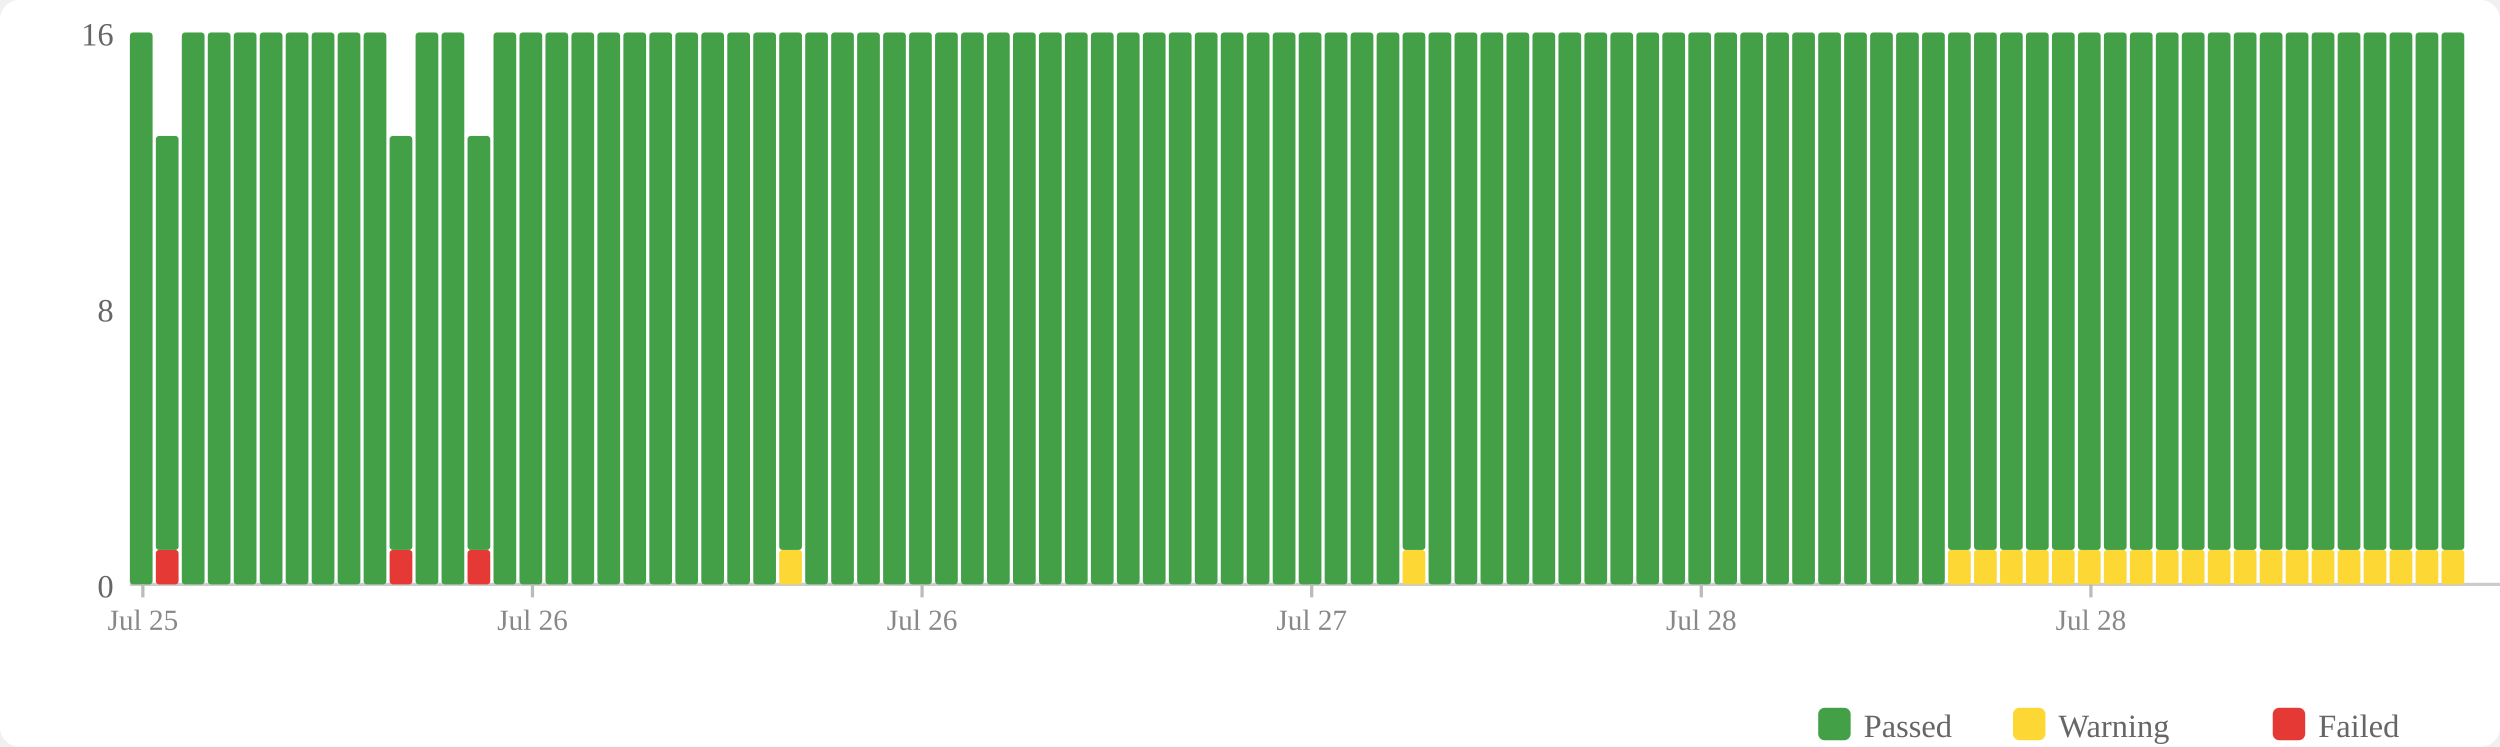
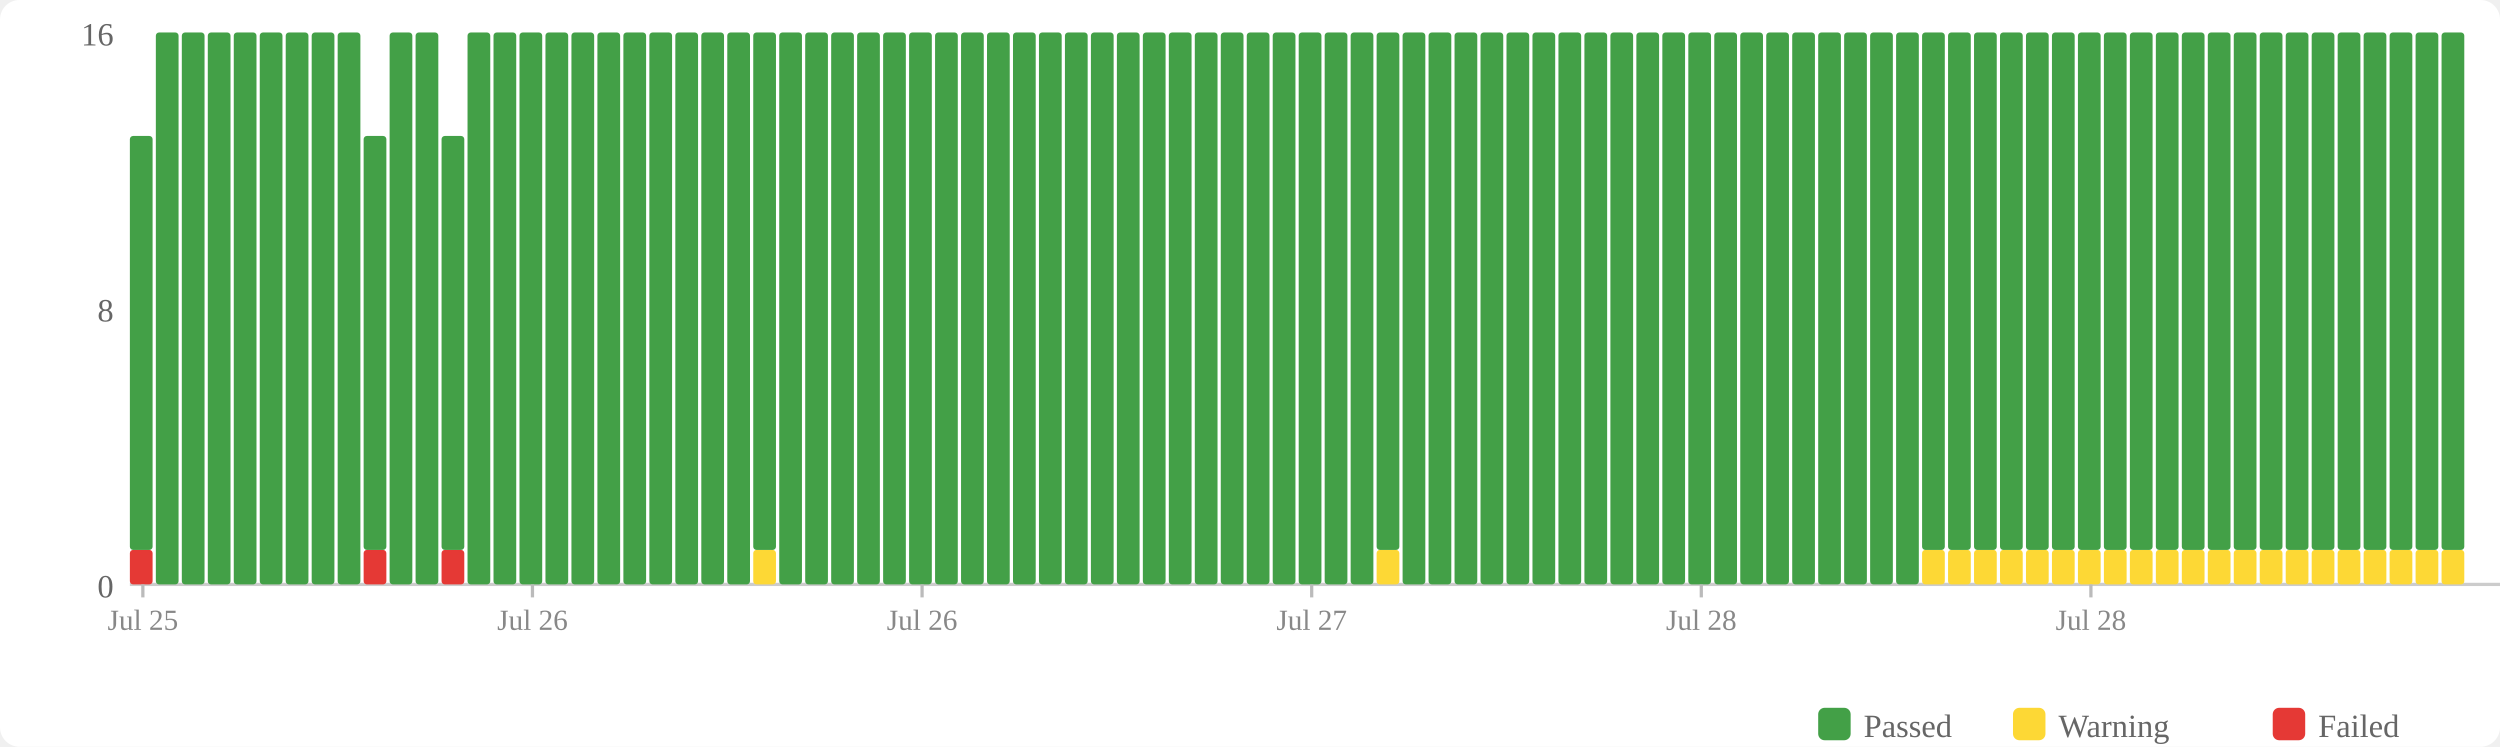
<svg xmlns="http://www.w3.org/2000/svg" width="770" height="230" viewBox="0 0 770 230">
  <rect width="770" height="230" fill="#fff" rx="6" />
  <rect x="560" y="218" width="10" height="10" fill="#43a047" rx="2" />
  <text x="574" y="227" font-size="10" fill="#666">Passed</text>
  <rect x="620" y="218" width="10" height="10" fill="#fdd835" rx="2" />
  <text x="634" y="227" font-size="10" fill="#666">Warning</text>
  <rect x="700" y="218" width="10" height="10" fill="#e53935" rx="2" />
  <text x="714" y="227" font-size="10" fill="#666">Failed</text>
  <text x="35" y="184" text-anchor="end" font-size="10" fill="#666">0</text>
  <text x="35" y="99" text-anchor="end" font-size="10" fill="#666">8</text>
  <text x="35" y="14" text-anchor="end" font-size="10" fill="#666">16</text>
  <line x1="40" y1="180" x2="770" y2="180" stroke="#ccc" stroke-width="1" />
-   <rect x="40" y="10" width="7" height="170" fill="#43a047" rx="1" />
-   <rect x="48" y="169.375" width="7" height="10.625" fill="#e53935" rx="1" />
-   <rect x="48" y="41.875" width="7" height="127.5" fill="#43a047" rx="1" />
+   <rect x="40" y="169.375" width="7" height="10.625" fill="#e53935" rx="1" />
+   <rect x="40" y="41.875" width="7" height="127.5" fill="#43a047" rx="1" />
+   <rect x="48" y="10" width="7" height="170" fill="#43a047" rx="1" />
  <rect x="56" y="10" width="7" height="170" fill="#43a047" rx="1" />
  <rect x="64" y="10" width="7" height="170" fill="#43a047" rx="1" />
  <rect x="72" y="10" width="7" height="170" fill="#43a047" rx="1" />
  <rect x="80" y="10" width="7" height="170" fill="#43a047" rx="1" />
  <rect x="88" y="10" width="7" height="170" fill="#43a047" rx="1" />
  <rect x="96" y="10" width="7" height="170" fill="#43a047" rx="1" />
  <rect x="104" y="10" width="7" height="170" fill="#43a047" rx="1" />
-   <rect x="112" y="10" width="7" height="170" fill="#43a047" rx="1" />
-   <rect x="120" y="169.375" width="7" height="10.625" fill="#e53935" rx="1" />
-   <rect x="120" y="41.875" width="7" height="127.5" fill="#43a047" rx="1" />
+   <rect x="112" y="169.375" width="7" height="10.625" fill="#e53935" rx="1" />
+   <rect x="112" y="41.875" width="7" height="127.5" fill="#43a047" rx="1" />
+   <rect x="120" y="10" width="7" height="170" fill="#43a047" rx="1" />
  <rect x="128" y="10" width="7" height="170" fill="#43a047" rx="1" />
-   <rect x="136" y="10" width="7" height="170" fill="#43a047" rx="1" />
-   <rect x="144" y="169.375" width="7" height="10.625" fill="#e53935" rx="1" />
-   <rect x="144" y="41.875" width="7" height="127.5" fill="#43a047" rx="1" />
+   <rect x="136" y="169.375" width="7" height="10.625" fill="#e53935" rx="1" />
+   <rect x="136" y="41.875" width="7" height="127.5" fill="#43a047" rx="1" />
+   <rect x="144" y="10" width="7" height="170" fill="#43a047" rx="1" />
  <rect x="152" y="10" width="7" height="170" fill="#43a047" rx="1" />
  <rect x="160" y="10" width="7" height="170" fill="#43a047" rx="1" />
  <rect x="168" y="10" width="7" height="170" fill="#43a047" rx="1" />
  <rect x="176" y="10" width="7" height="170" fill="#43a047" rx="1" />
  <rect x="184" y="10" width="7" height="170" fill="#43a047" rx="1" />
  <rect x="192" y="10" width="7" height="170" fill="#43a047" rx="1" />
  <rect x="200" y="10" width="7" height="170" fill="#43a047" rx="1" />
  <rect x="208" y="10" width="7" height="170" fill="#43a047" rx="1" />
  <rect x="216" y="10" width="7" height="170" fill="#43a047" rx="1" />
  <rect x="224" y="10" width="7" height="170" fill="#43a047" rx="1" />
-   <rect x="232" y="10" width="7" height="170" fill="#43a047" rx="1" />
-   <rect x="240" y="169.375" width="7" height="10.625" fill="#fdd835" rx="1" />
-   <rect x="240" y="10" width="7" height="159.375" fill="#43a047" rx="1" />
+   <rect x="232" y="169.375" width="7" height="10.625" fill="#fdd835" rx="1" />
+   <rect x="232" y="10" width="7" height="159.375" fill="#43a047" rx="1" />
+   <rect x="240" y="10" width="7" height="170" fill="#43a047" rx="1" />
  <rect x="248" y="10" width="7" height="170" fill="#43a047" rx="1" />
  <rect x="256" y="10" width="7" height="170" fill="#43a047" rx="1" />
  <rect x="264" y="10" width="7" height="170" fill="#43a047" rx="1" />
  <rect x="272" y="10" width="7" height="170" fill="#43a047" rx="1" />
  <rect x="280" y="10" width="7" height="170" fill="#43a047" rx="1" />
  <rect x="288" y="10" width="7" height="170" fill="#43a047" rx="1" />
  <rect x="296" y="10" width="7" height="170" fill="#43a047" rx="1" />
  <rect x="304" y="10" width="7" height="170" fill="#43a047" rx="1" />
  <rect x="312" y="10" width="7" height="170" fill="#43a047" rx="1" />
  <rect x="320" y="10" width="7" height="170" fill="#43a047" rx="1" />
  <rect x="328" y="10" width="7" height="170" fill="#43a047" rx="1" />
  <rect x="336" y="10" width="7" height="170" fill="#43a047" rx="1" />
  <rect x="344" y="10" width="7" height="170" fill="#43a047" rx="1" />
  <rect x="352" y="10" width="7" height="170" fill="#43a047" rx="1" />
  <rect x="360" y="10" width="7" height="170" fill="#43a047" rx="1" />
  <rect x="368" y="10" width="7" height="170" fill="#43a047" rx="1" />
  <rect x="376" y="10" width="7" height="170" fill="#43a047" rx="1" />
  <rect x="384" y="10" width="7" height="170" fill="#43a047" rx="1" />
  <rect x="392" y="10" width="7" height="170" fill="#43a047" rx="1" />
  <rect x="400" y="10" width="7" height="170" fill="#43a047" rx="1" />
  <rect x="408" y="10" width="7" height="170" fill="#43a047" rx="1" />
  <rect x="416" y="10" width="7" height="170" fill="#43a047" rx="1" />
-   <rect x="424" y="10" width="7" height="170" fill="#43a047" rx="1" />
-   <rect x="432" y="169.375" width="7" height="10.625" fill="#fdd835" rx="1" />
-   <rect x="432" y="10" width="7" height="159.375" fill="#43a047" rx="1" />
+   <rect x="424" y="169.375" width="7" height="10.625" fill="#fdd835" rx="1" />
+   <rect x="424" y="10" width="7" height="159.375" fill="#43a047" rx="1" />
+   <rect x="432" y="10" width="7" height="170" fill="#43a047" rx="1" />
  <rect x="440" y="10" width="7" height="170" fill="#43a047" rx="1" />
  <rect x="448" y="10" width="7" height="170" fill="#43a047" rx="1" />
  <rect x="456" y="10" width="7" height="170" fill="#43a047" rx="1" />
  <rect x="464" y="10" width="7" height="170" fill="#43a047" rx="1" />
  <rect x="472" y="10" width="7" height="170" fill="#43a047" rx="1" />
  <rect x="480" y="10" width="7" height="170" fill="#43a047" rx="1" />
  <rect x="488" y="10" width="7" height="170" fill="#43a047" rx="1" />
  <rect x="496" y="10" width="7" height="170" fill="#43a047" rx="1" />
  <rect x="504" y="10" width="7" height="170" fill="#43a047" rx="1" />
  <rect x="512" y="10" width="7" height="170" fill="#43a047" rx="1" />
  <rect x="520" y="10" width="7" height="170" fill="#43a047" rx="1" />
  <rect x="528" y="10" width="7" height="170" fill="#43a047" rx="1" />
  <rect x="536" y="10" width="7" height="170" fill="#43a047" rx="1" />
  <rect x="544" y="10" width="7" height="170" fill="#43a047" rx="1" />
  <rect x="552" y="10" width="7" height="170" fill="#43a047" rx="1" />
  <rect x="560" y="10" width="7" height="170" fill="#43a047" rx="1" />
  <rect x="568" y="10" width="7" height="170" fill="#43a047" rx="1" />
  <rect x="576" y="10" width="7" height="170" fill="#43a047" rx="1" />
  <rect x="584" y="10" width="7" height="170" fill="#43a047" rx="1" />
-   <rect x="592" y="10" width="7" height="170" fill="#43a047" rx="1" />
+   <rect x="592" y="169.375" width="7" height="10.625" fill="#fdd835" rx="1" />
+   <rect x="592" y="10" width="7" height="159.375" fill="#43a047" rx="1" />
  <rect x="600" y="169.375" width="7" height="10.625" fill="#fdd835" rx="1" />
  <rect x="600" y="10" width="7" height="159.375" fill="#43a047" rx="1" />
  <rect x="608" y="169.375" width="7" height="10.625" fill="#fdd835" rx="1" />
  <rect x="608" y="10" width="7" height="159.375" fill="#43a047" rx="1" />
  <rect x="616" y="169.375" width="7" height="10.625" fill="#fdd835" rx="1" />
  <rect x="616" y="10" width="7" height="159.375" fill="#43a047" rx="1" />
  <rect x="624" y="169.375" width="7" height="10.625" fill="#fdd835" rx="1" />
  <rect x="624" y="10" width="7" height="159.375" fill="#43a047" rx="1" />
  <rect x="632" y="169.375" width="7" height="10.625" fill="#fdd835" rx="1" />
  <rect x="632" y="10" width="7" height="159.375" fill="#43a047" rx="1" />
  <rect x="640" y="169.375" width="7" height="10.625" fill="#fdd835" rx="1" />
  <rect x="640" y="10" width="7" height="159.375" fill="#43a047" rx="1" />
  <rect x="648" y="169.375" width="7" height="10.625" fill="#fdd835" rx="1" />
  <rect x="648" y="10" width="7" height="159.375" fill="#43a047" rx="1" />
  <rect x="656" y="169.375" width="7" height="10.625" fill="#fdd835" rx="1" />
  <rect x="656" y="10" width="7" height="159.375" fill="#43a047" rx="1" />
  <rect x="664" y="169.375" width="7" height="10.625" fill="#fdd835" rx="1" />
  <rect x="664" y="10" width="7" height="159.375" fill="#43a047" rx="1" />
  <rect x="672" y="169.375" width="7" height="10.625" fill="#fdd835" rx="1" />
  <rect x="672" y="10" width="7" height="159.375" fill="#43a047" rx="1" />
  <rect x="680" y="169.375" width="7" height="10.625" fill="#fdd835" rx="1" />
  <rect x="680" y="10" width="7" height="159.375" fill="#43a047" rx="1" />
  <rect x="688" y="169.375" width="7" height="10.625" fill="#fdd835" rx="1" />
  <rect x="688" y="10" width="7" height="159.375" fill="#43a047" rx="1" />
  <rect x="696" y="169.375" width="7" height="10.625" fill="#fdd835" rx="1" />
  <rect x="696" y="10" width="7" height="159.375" fill="#43a047" rx="1" />
  <rect x="704" y="169.375" width="7" height="10.625" fill="#fdd835" rx="1" />
  <rect x="704" y="10" width="7" height="159.375" fill="#43a047" rx="1" />
  <rect x="712" y="169.375" width="7" height="10.625" fill="#fdd835" rx="1" />
  <rect x="712" y="10" width="7" height="159.375" fill="#43a047" rx="1" />
  <rect x="720" y="169.375" width="7" height="10.625" fill="#fdd835" rx="1" />
  <rect x="720" y="10" width="7" height="159.375" fill="#43a047" rx="1" />
  <rect x="728" y="169.375" width="7" height="10.625" fill="#fdd835" rx="1" />
  <rect x="728" y="10" width="7" height="159.375" fill="#43a047" rx="1" />
  <rect x="736" y="169.375" width="7" height="10.625" fill="#fdd835" rx="1" />
  <rect x="736" y="10" width="7" height="159.375" fill="#43a047" rx="1" />
  <rect x="744" y="169.375" width="7" height="10.625" fill="#fdd835" rx="1" />
  <rect x="744" y="10" width="7" height="159.375" fill="#43a047" rx="1" />
  <rect x="752" y="169.375" width="7" height="10.625" fill="#fdd835" rx="1" />
  <rect x="752" y="10" width="7" height="159.375" fill="#43a047" rx="1" />
  <line x1="44.0" y1="180" x2="44.0" y2="184" stroke="#bbb" stroke-width="1" />
  <text x="44.0" y="194" text-anchor="middle" font-size="9" fill="#888">Jul 25</text>
  <line x1="164.0" y1="180" x2="164.0" y2="184" stroke="#bbb" stroke-width="1" />
  <text x="164.0" y="194" text-anchor="middle" font-size="9" fill="#888">Jul 26</text>
  <line x1="284.0" y1="180" x2="284.0" y2="184" stroke="#bbb" stroke-width="1" />
  <text x="284.0" y="194" text-anchor="middle" font-size="9" fill="#888">Jul 26</text>
  <line x1="404.0" y1="180" x2="404.0" y2="184" stroke="#bbb" stroke-width="1" />
  <text x="404.0" y="194" text-anchor="middle" font-size="9" fill="#888">Jul 27</text>
  <line x1="524.0" y1="180" x2="524.0" y2="184" stroke="#bbb" stroke-width="1" />
  <text x="524.0" y="194" text-anchor="middle" font-size="9" fill="#888">Jul 28</text>
  <line x1="644.0" y1="180" x2="644.0" y2="184" stroke="#bbb" stroke-width="1" />
  <text x="644.0" y="194" text-anchor="middle" font-size="9" fill="#888">Jul 28</text>
</svg>
